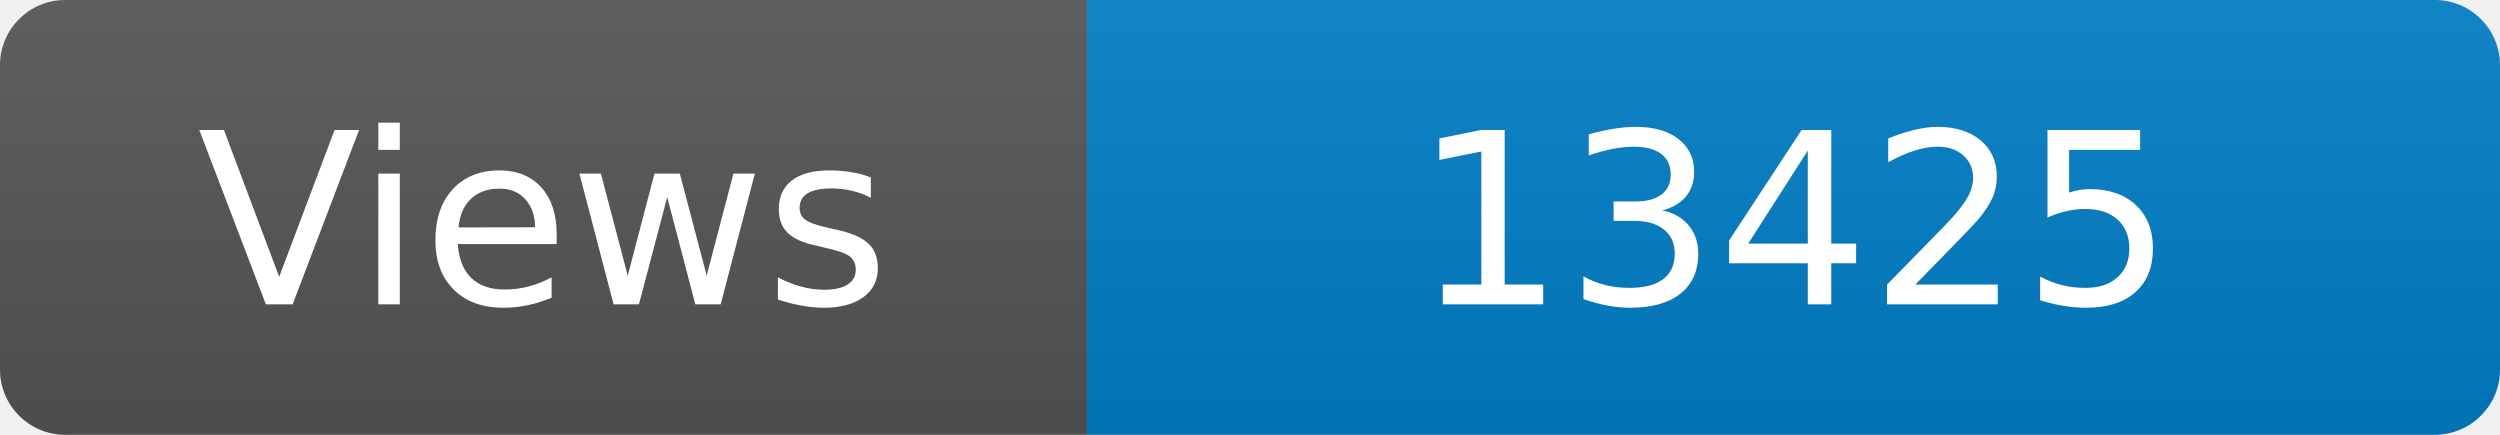
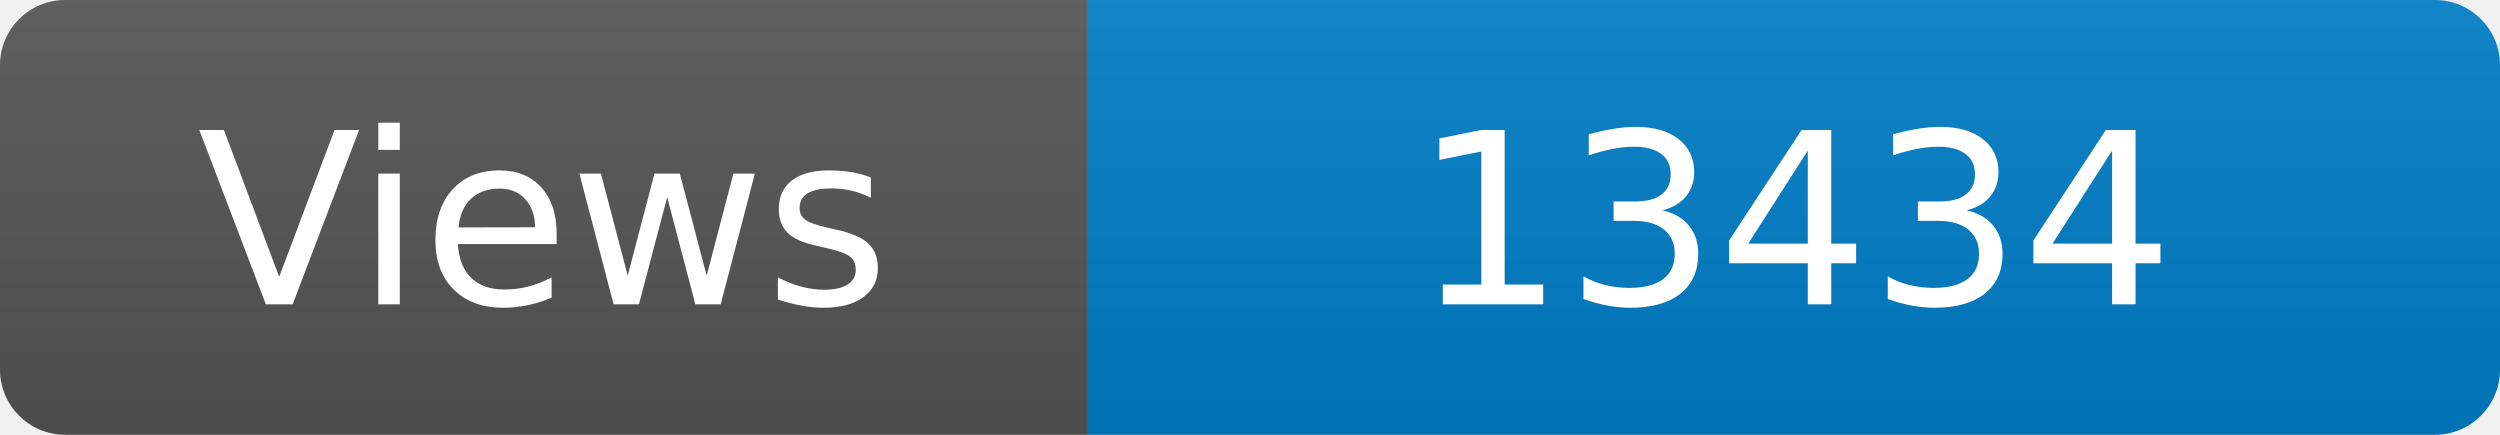
<svg xmlns="http://www.w3.org/2000/svg" width="115" height="20" role="img" aria-label="Maintained?: yes">
  <linearGradient id="s" x2="0" y2="100%">
    <stop offset="0" stop-color="#bbb" stop-opacity=".1" />
    <stop offset="1" stop-opacity=".1" />
  </linearGradient>
  <clipPath id="r">
    <rect width="115" height="20" rx="3" fill="#fff" />
  </clipPath>
  <g clip-path="url(#r)">
    <rect width="50" height="20" fill="#555" />
    <rect x="50" width="160" height="20" fill="#007ec6" />
    <rect width="115" height="20" fill="url(#s)" />
  </g>
  <g fill="#fff" text-anchor="middle" font-family="Verdana,Geneva,DejaVu Sans,sans-serif" font-size="110">
    <text x="250" y="140" transform="scale(.1)" fill="#fff">Views</text>
-     <text x="825" y="140" transform="scale(.1)" fill="#fff">13425</text>
+     <text x="825" y="140" transform="scale(.1)" fill="#fff">13434</text>
  </g>
</svg>
